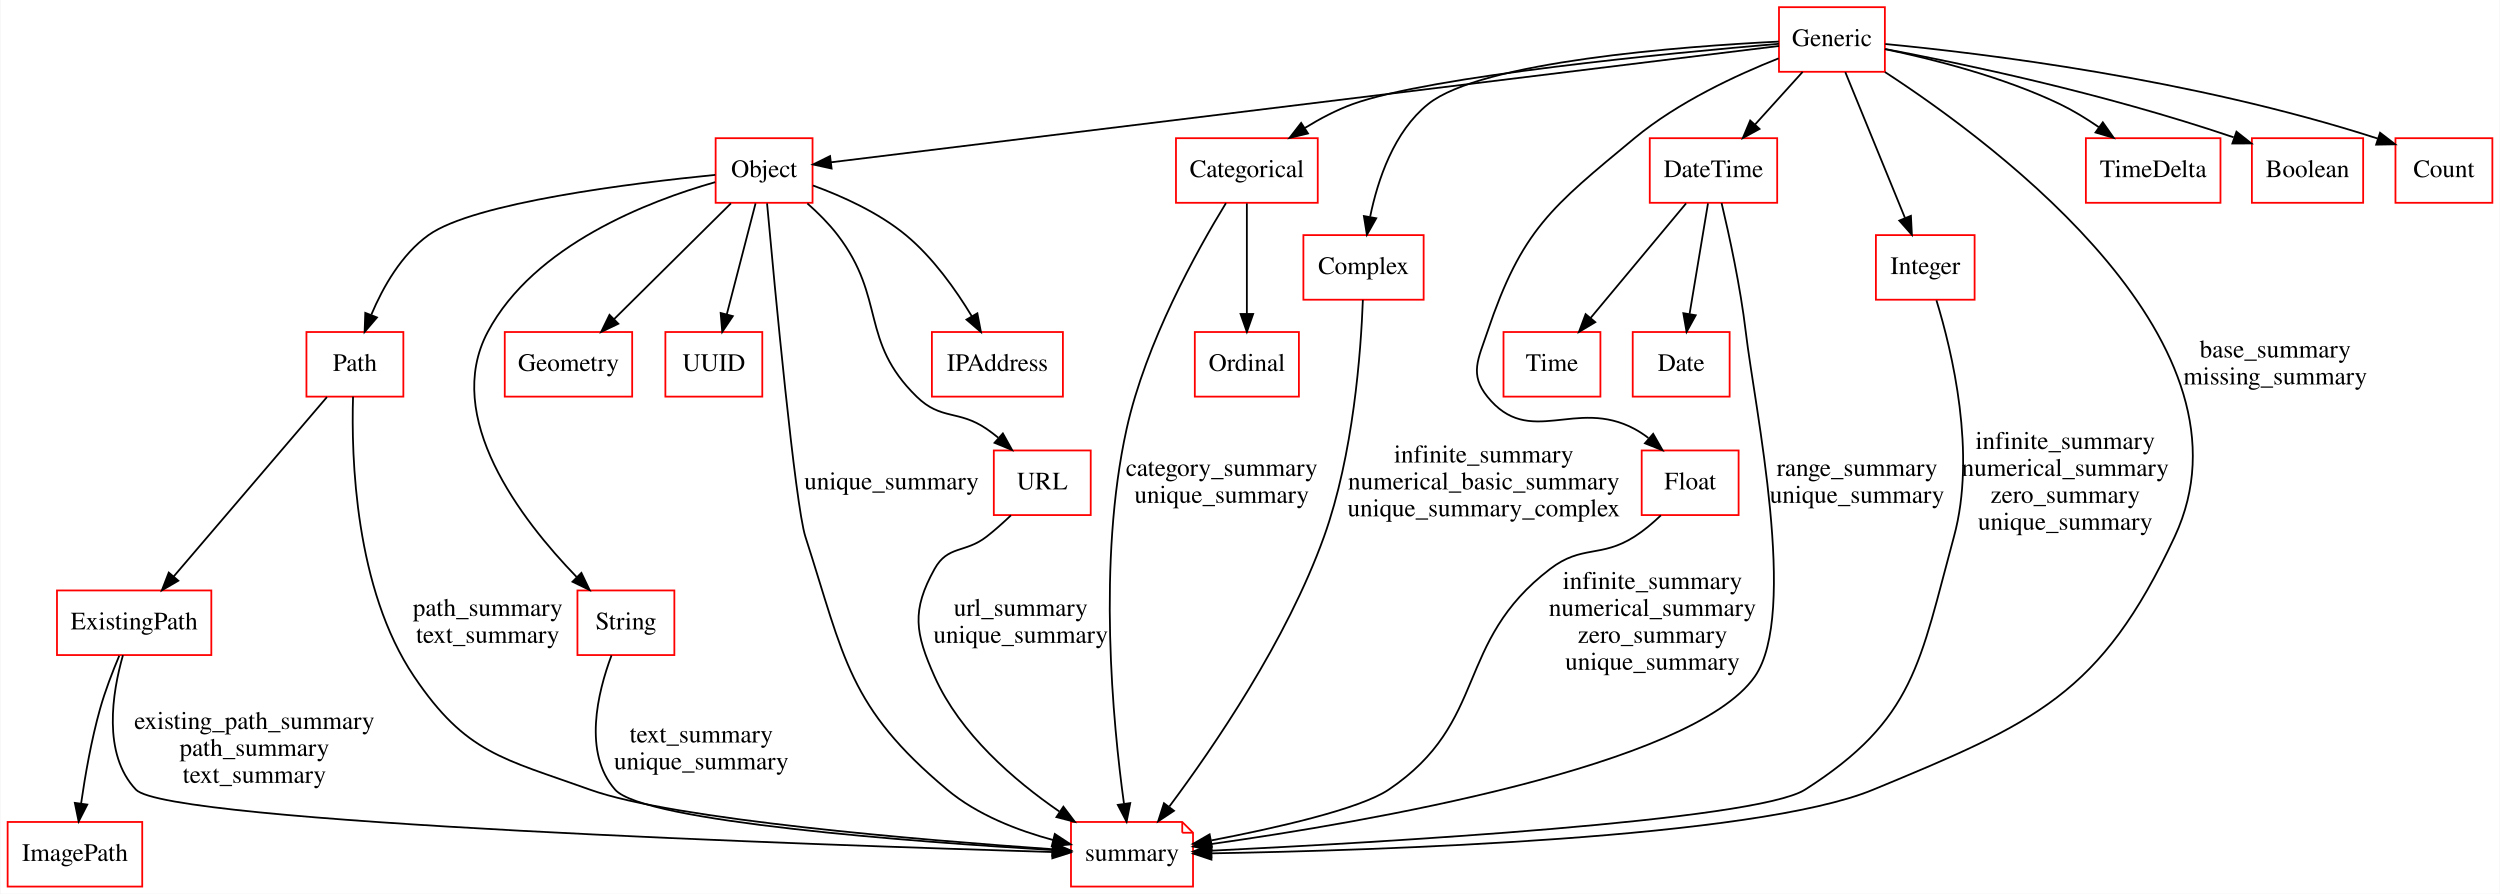
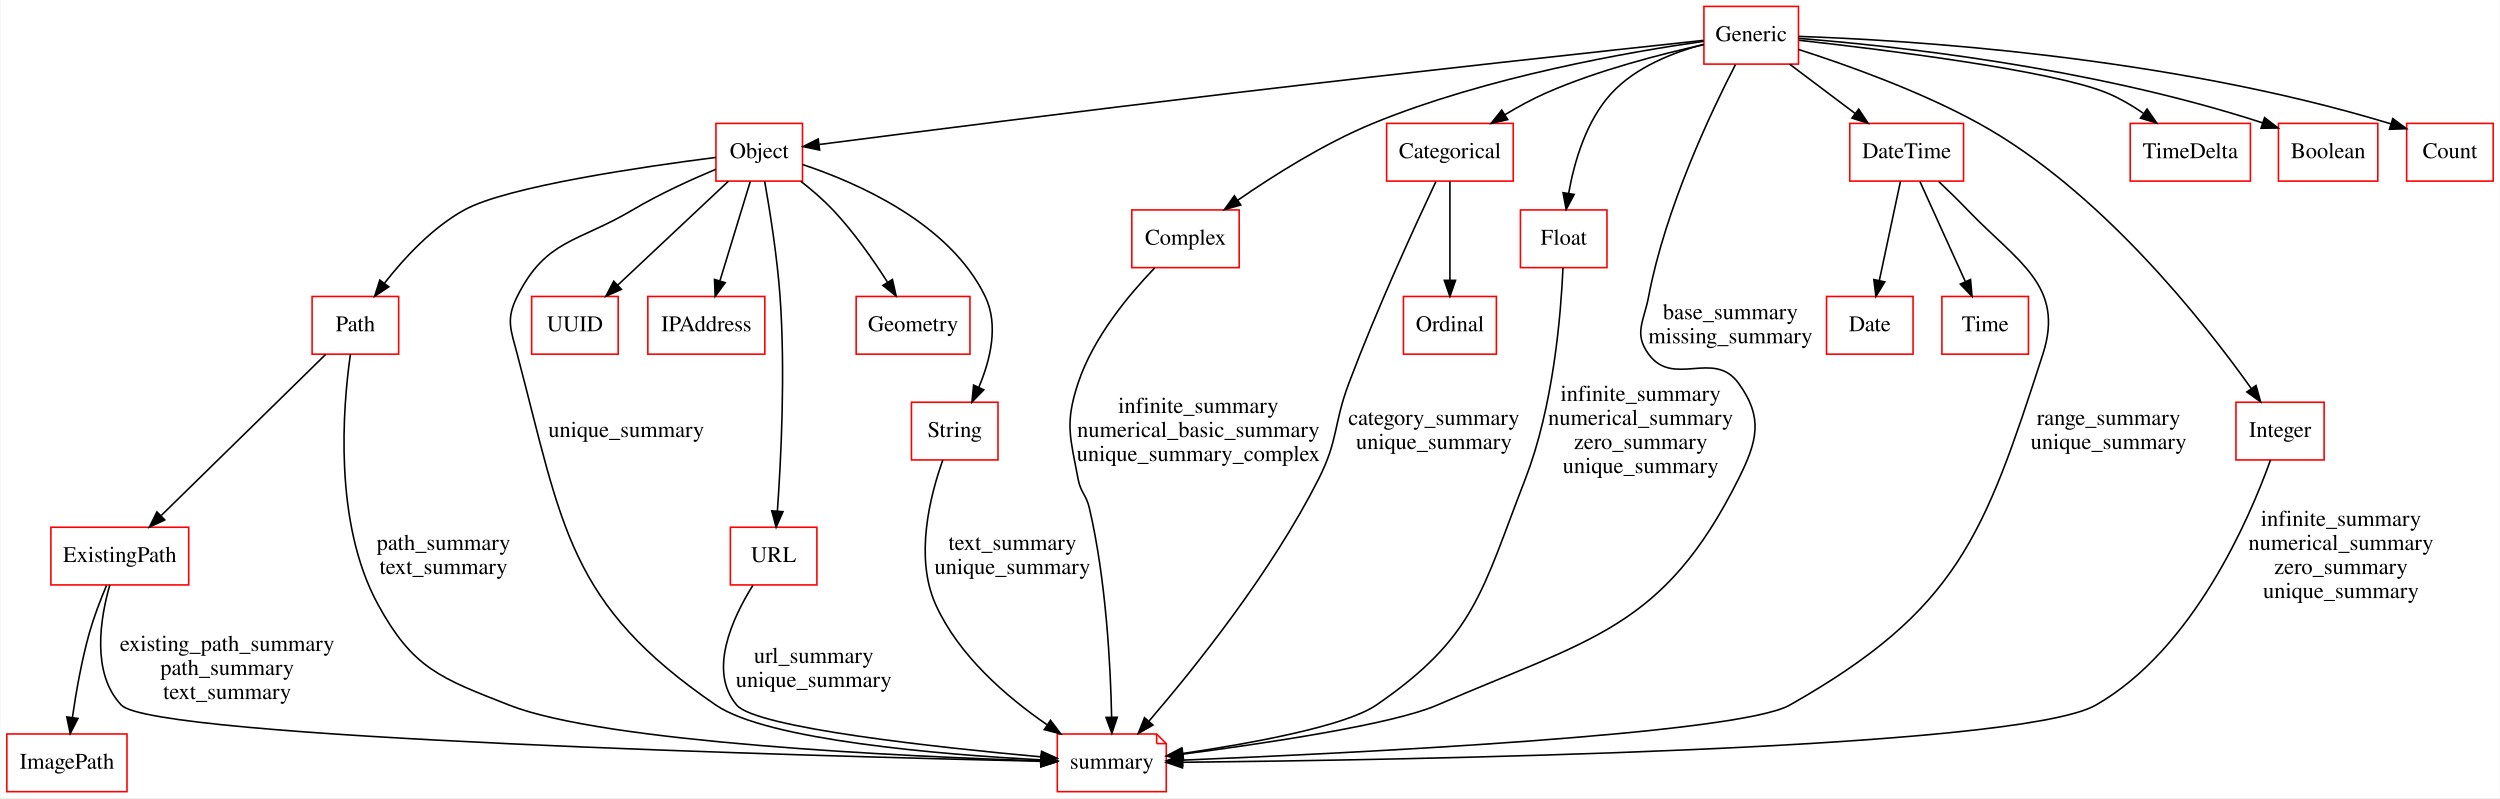
- <svg xmlns="http://www.w3.org/2000/svg" width="1393pt" height="498pt" viewBox="0.00 0.00 1392.50 498.00">
+ <svg xmlns="http://www.w3.org/2000/svg" width="1560pt" height="498pt" viewBox="0.00 0.00 1559.50 498.00">
  <g id="graph0" class="graph" transform="scale(1 1) rotate(0) translate(4 494)">
-     <polygon fill="#ffffff" stroke="transparent" points="-4,4 -4,-494 1388.5,-494 1388.5,4 -4,4" />
+     <polygon fill="#ffffff" stroke="transparent" points="-4,4 -4,-494 1555.5,-494 1555.5,4 -4,4" />
    <g id="node1" class="node">
-       <polygon fill="none" stroke="#ff0000" points="348,-309 277,-309 277,-273 348,-273 348,-309" />
-       <text text-anchor="middle" x="312.5" y="-287.3" font-family="Times,serif" font-size="14.00" fill="#000000">Geometry</text>
+       <polygon fill="none" stroke="#ff0000" points="473,-309 400,-309 400,-273 473,-273 473,-309" />
+       <text text-anchor="middle" x="436.5" y="-287.3" font-family="Times,serif" font-size="14.00" fill="#000000">IPAddress</text>
    </g>
    <g id="node2" class="node">
-       <polygon fill="none" stroke="#ff0000" points="719.5,-309 661.5,-309 661.5,-273 719.5,-273 719.5,-309" />
-       <text text-anchor="middle" x="690.5" y="-287.3" font-family="Times,serif" font-size="14.00" fill="#000000">Ordinal</text>
+       <polygon fill="none" stroke="#ff0000" points="601,-309 530,-309 530,-273 601,-273 601,-309" />
+       <text text-anchor="middle" x="565.5" y="-287.3" font-family="Times,serif" font-size="14.00" fill="#000000">Geometry</text>
    </g>
    <g id="node3" class="node">
-       <polygon fill="none" stroke="#ff0000" points="730,-417 651,-417 651,-381 730,-381 730,-417" />
-       <text text-anchor="middle" x="690.5" y="-395.3" font-family="Times,serif" font-size="14.00" fill="#000000">Categorical</text>
+       <polygon fill="none" stroke="#ff0000" points="929.5,-309 871.5,-309 871.5,-273 929.5,-273 929.5,-309" />
+       <text text-anchor="middle" x="900.5" y="-287.3" font-family="Times,serif" font-size="14.00" fill="#000000">Ordinal</text>
+     </g>
+     <g id="node4" class="node">
+       <polygon fill="none" stroke="#ff0000" points="618.5,-243 564.5,-243 564.5,-207 618.5,-207 618.5,-243" />
+       <text text-anchor="middle" x="591.5" y="-221.3" font-family="Times,serif" font-size="14.00" fill="#000000">String</text>
+     </g>
+     <g id="node22" class="node">
+       <polygon fill="none" stroke="#ff0000" points="717.5,-36 655.5,-36 655.5,0 723.5,0 723.5,-30 717.5,-36" />
+       <polyline fill="none" stroke="#ff0000" points="717.5,-36 717.5,-30 " />
+       <polyline fill="none" stroke="#ff0000" points="723.5,-30 717.5,-30 " />
+       <text text-anchor="middle" x="689.5" y="-14.3" font-family="Times,serif" font-size="14.00" fill="#000000">summary</text>
+     </g>
+     <g id="edge29" class="edge">
+       <path fill="none" stroke="#000000" d="M584.069,-206.934C576.139,-184.757 566.375,-146.469 579.5,-117 593.712,-85.088 623.858,-59.147 649.003,-41.837" />
+       <polygon fill="#000000" stroke="#000000" points="651.269,-44.533 657.654,-36.078 647.39,-38.706 651.269,-44.533" />
+       <text text-anchor="middle" x="627.5" y="-150.8" font-family="Times,serif" font-size="14.00" fill="#000000">text_summary</text>
+       <text text-anchor="middle" x="627.5" y="-135.8" font-family="Times,serif" font-size="14.00" fill="#000000">unique_summary</text>
+     </g>
+     <g id="node5" class="node">
+       <polygon fill="none" stroke="#ff0000" points="244.5,-309 190.5,-309 190.5,-273 244.5,-273 244.5,-309" />
+       <text text-anchor="middle" x="217.5" y="-287.3" font-family="Times,serif" font-size="14.00" fill="#000000">Path</text>
+     </g>
+     <g id="node12" class="node">
+       <polygon fill="none" stroke="#ff0000" points="113.5,-165 27.5,-165 27.5,-129 113.5,-129 113.5,-165" />
+       <text text-anchor="middle" x="70.5" y="-143.3" font-family="Times,serif" font-size="14.00" fill="#000000">ExistingPath</text>
    </g>
    <g id="edge1" class="edge">
-       <path fill="none" stroke="#000000" d="M690.5,-380.679C690.5,-363.821 690.5,-338.565 690.5,-319.147" />
-       <polygon fill="#000000" stroke="#000000" points="694,-319.05 690.5,-309.05 687,-319.05 694,-319.05" />
-     </g>
-     <g id="node22" class="node">
-       <polygon fill="none" stroke="#ff0000" points="654.5,-36 592.5,-36 592.5,0 660.5,0 660.5,-30 654.5,-36" />
-       <polyline fill="none" stroke="#ff0000" points="654.5,-36 654.5,-30 " />
-       <polyline fill="none" stroke="#ff0000" points="660.5,-30 654.5,-30 " />
-       <text text-anchor="middle" x="626.5" y="-14.3" font-family="Times,serif" font-size="14.00" fill="#000000">summary</text>
-     </g>
-     <g id="edge21" class="edge">
-       <path fill="none" stroke="#000000" d="M678.856,-380.834C662.671,-354.393 634.162,-303.191 623.5,-255 607.158,-181.137 615.834,-91.137 622.024,-46.269" />
-       <polygon fill="#000000" stroke="#000000" points="625.524,-46.523 623.489,-36.125 618.596,-45.522 625.524,-46.523" />
-       <text text-anchor="middle" x="676.5" y="-228.8" font-family="Times,serif" font-size="14.00" fill="#000000">category_summary</text>
-       <text text-anchor="middle" x="676.5" y="-213.8" font-family="Times,serif" font-size="14.00" fill="#000000">unique_summary</text>
-     </g>
-     <g id="node4" class="node">
-       <polygon fill="none" stroke="#ff0000" points="588,-309 515,-309 515,-273 588,-273 588,-309" />
-       <text text-anchor="middle" x="551.5" y="-287.3" font-family="Times,serif" font-size="14.00" fill="#000000">IPAddress</text>
-     </g>
-     <g id="node5" class="node">
+       <path fill="none" stroke="#000000" d="M198.882,-272.762C172.926,-247.335 125.753,-201.125 96.385,-172.357" />
+       <polygon fill="#000000" stroke="#000000" points="98.559,-169.587 88.966,-165.09 93.661,-174.588 98.559,-169.587" />
+     </g>
+     <g id="edge28" class="edge">
+       <path fill="none" stroke="#000000" d="M214.402,-272.879C209.666,-239.682 203.851,-167.854 231.5,-117 253.453,-76.623 270.74,-70.845 313.5,-54 372.875,-30.609 559.305,-21.977 645.275,-19.182" />
+       <polygon fill="#000000" stroke="#000000" points="645.605,-22.673 655.491,-18.862 645.386,-15.677 645.605,-22.673" />
+       <text text-anchor="middle" x="272.5" y="-150.8" font-family="Times,serif" font-size="14.00" fill="#000000">path_summary</text>
+       <text text-anchor="middle" x="272.5" y="-135.8" font-family="Times,serif" font-size="14.00" fill="#000000">text_summary</text>
+     </g>
+     <g id="node6" class="node">
      <polygon fill="none" stroke="#ff0000" points="75,-36 0,-36 0,0 75,0 75,-36" />
      <text text-anchor="middle" x="37.5" y="-14.3" font-family="Times,serif" font-size="14.00" fill="#000000">ImagePath</text>
    </g>
-     <g id="node6" class="node">
-       <polygon fill="none" stroke="#ff0000" points="113.5,-165 27.5,-165 27.5,-129 113.5,-129 113.5,-165" />
-       <text text-anchor="middle" x="70.5" y="-143.3" font-family="Times,serif" font-size="14.00" fill="#000000">ExistingPath</text>
+     <g id="node7" class="node">
+       <polygon fill="none" stroke="#ff0000" points="1400,-417 1325,-417 1325,-381 1400,-381 1400,-417" />
+       <text text-anchor="middle" x="1362.5" y="-395.3" font-family="Times,serif" font-size="14.00" fill="#000000">TimeDelta</text>
+     </g>
+     <g id="node8" class="node">
+       <polygon fill="none" stroke="#ff0000" points="769,-363 702,-363 702,-327 769,-327 769,-363" />
+       <text text-anchor="middle" x="735.5" y="-341.3" font-family="Times,serif" font-size="14.00" fill="#000000">Complex</text>
+     </g>
+     <g id="edge22" class="edge">
+       <path fill="none" stroke="#000000" d="M716.242,-326.755C699.975,-309.913 677.874,-283.291 668.5,-255 660.112,-229.687 663.583,-221.209 668.5,-195 670.083,-186.564 673.548,-185.359 675.5,-177 685.971,-132.148 688.747,-78.512 689.406,-46.406" />
+       <polygon fill="#000000" stroke="#000000" points="692.906,-46.438 689.556,-36.387 685.907,-46.333 692.906,-46.438" />
+       <text text-anchor="middle" x="743.5" y="-236.3" font-family="Times,serif" font-size="14.00" fill="#000000">infinite_summary</text>
+       <text text-anchor="middle" x="743.5" y="-221.3" font-family="Times,serif" font-size="14.00" fill="#000000">numerical_basic_summary</text>
+       <text text-anchor="middle" x="743.5" y="-206.3" font-family="Times,serif" font-size="14.00" fill="#000000">unique_summary_complex</text>
+     </g>
+     <g id="node9" class="node">
+       <polygon fill="none" stroke="#ff0000" points="1479.5,-417 1417.5,-417 1417.5,-381 1479.5,-381 1479.5,-417" />
+       <text text-anchor="middle" x="1448.5" y="-395.3" font-family="Times,serif" font-size="14.00" fill="#000000">Boolean</text>
+     </g>
+     <g id="node10" class="node">
+       <polygon fill="none" stroke="#ff0000" points="1189.5,-309 1135.5,-309 1135.5,-273 1189.5,-273 1189.5,-309" />
+       <text text-anchor="middle" x="1162.5" y="-287.3" font-family="Times,serif" font-size="14.00" fill="#000000">Date</text>
+     </g>
+     <g id="node11" class="node">
+       <polygon fill="none" stroke="#ff0000" points="940,-417 861,-417 861,-381 940,-381 940,-417" />
+       <text text-anchor="middle" x="900.5" y="-395.3" font-family="Times,serif" font-size="14.00" fill="#000000">Categorical</text>
    </g>
    <g id="edge2" class="edge">
+       <path fill="none" stroke="#000000" d="M900.5,-380.679C900.5,-363.821 900.5,-338.565 900.5,-319.147" />
+       <polygon fill="#000000" stroke="#000000" points="904,-319.05 900.5,-309.05 897,-319.05 904,-319.05" />
+     </g>
+     <g id="edge21" class="edge">
+       <path fill="none" stroke="#000000" d="M891.709,-380.618C878.908,-353.49 854.782,-300.978 837.5,-255 827.658,-228.817 831.124,-219.961 818.5,-195 789.074,-136.818 741.194,-77.169 712.782,-44.12" />
+       <polygon fill="#000000" stroke="#000000" points="715.199,-41.566 706.001,-36.308 709.913,-46.154 715.199,-41.566" />
+       <text text-anchor="middle" x="890.5" y="-228.8" font-family="Times,serif" font-size="14.00" fill="#000000">category_summary</text>
+       <text text-anchor="middle" x="890.5" y="-213.8" font-family="Times,serif" font-size="14.00" fill="#000000">unique_summary</text>
+     </g>
+     <g id="edge3" class="edge">
      <path fill="none" stroke="#000000" d="M62.192,-128.615C58.478,-119.802 54.313,-109.008 51.5,-99 46.668,-81.81 43.215,-62.073 40.947,-46.386" />
      <polygon fill="#000000" stroke="#000000" points="44.384,-45.688 39.564,-36.254 37.449,-46.635 44.384,-45.688" />
    </g>
    <g id="edge24" class="edge">
-       <path fill="none" stroke="#000000" d="M64.265,-128.941C58.308,-107.994 52.733,-73.81 71.5,-54 88.98,-35.549 453.235,-23.094 581.938,-19.255" />
-       <polygon fill="#000000" stroke="#000000" points="582.329,-22.745 592.221,-18.952 582.123,-15.748 582.329,-22.745" />
+       <path fill="none" stroke="#000000" d="M64.243,-128.92C58.264,-107.952 52.667,-73.748 71.5,-54 91.266,-33.273 506.724,-22.101 645.103,-18.944" />
+       <polygon fill="#000000" stroke="#000000" points="645.423,-22.438 655.342,-18.714 645.266,-15.44 645.423,-22.438" />
      <text text-anchor="middle" x="137.5" y="-87.8" font-family="Times,serif" font-size="14.00" fill="#000000">existing_path_summary</text>
      <text text-anchor="middle" x="137.5" y="-72.8" font-family="Times,serif" font-size="14.00" fill="#000000">path_summary</text>
      <text text-anchor="middle" x="137.5" y="-57.8" font-family="Times,serif" font-size="14.00" fill="#000000">text_summary</text>
    </g>
-     <g id="node7" class="node">
-       <polygon fill="none" stroke="#ff0000" points="1233,-417 1158,-417 1158,-381 1233,-381 1233,-417" />
-       <text text-anchor="middle" x="1195.5" y="-395.3" font-family="Times,serif" font-size="14.00" fill="#000000">TimeDelta</text>
-     </g>
-     <g id="node8" class="node">
-       <polygon fill="none" stroke="#ff0000" points="789,-363 722,-363 722,-327 789,-327 789,-363" />
-       <text text-anchor="middle" x="755.5" y="-341.3" font-family="Times,serif" font-size="14.00" fill="#000000">Complex</text>
-     </g>
-     <g id="edge22" class="edge">
-       <path fill="none" stroke="#000000" d="M755.141,-326.895C754.07,-298.129 749.864,-240.581 733.5,-195 712.784,-137.296 672.104,-77.829 647.305,-44.619" />
-       <polygon fill="#000000" stroke="#000000" points="649.887,-42.23 641.063,-36.365 644.304,-46.452 649.887,-42.23" />
-       <text text-anchor="middle" x="822.5" y="-236.3" font-family="Times,serif" font-size="14.00" fill="#000000">infinite_summary</text>
-       <text text-anchor="middle" x="822.5" y="-221.3" font-family="Times,serif" font-size="14.00" fill="#000000">numerical_basic_summary</text>
-       <text text-anchor="middle" x="822.5" y="-206.3" font-family="Times,serif" font-size="14.00" fill="#000000">unique_summary_complex</text>
-     </g>
-     <g id="node9" class="node">
-       <polygon fill="none" stroke="#ff0000" points="220.5,-309 166.5,-309 166.5,-273 220.5,-273 220.5,-309" />
-       <text text-anchor="middle" x="193.5" y="-287.3" font-family="Times,serif" font-size="14.00" fill="#000000">Path</text>
-     </g>
-     <g id="edge3" class="edge">
-       <path fill="none" stroke="#000000" d="M177.922,-272.762C156.296,-247.444 117.068,-201.518 92.474,-172.725" />
-       <polygon fill="#000000" stroke="#000000" points="95.108,-170.42 85.951,-165.09 89.785,-174.967 95.108,-170.42" />
-     </g>
-     <g id="edge28" class="edge">
-       <path fill="none" stroke="#000000" d="M192.466,-272.989C191.431,-239.345 193.487,-165.94 226.5,-117 255.456,-74.074 275.772,-71.511 324.5,-54 370.855,-37.342 510.052,-25.843 582.142,-20.831" />
-       <polygon fill="#000000" stroke="#000000" points="582.534,-24.313 592.272,-20.139 582.057,-17.329 582.534,-24.313" />
-       <text text-anchor="middle" x="267.5" y="-150.8" font-family="Times,serif" font-size="14.00" fill="#000000">path_summary</text>
-       <text text-anchor="middle" x="267.5" y="-135.8" font-family="Times,serif" font-size="14.00" fill="#000000">text_summary</text>
-     </g>
-     <g id="node10" class="node">
-       <polygon fill="none" stroke="#ff0000" points="959.5,-309 905.5,-309 905.5,-273 959.5,-273 959.5,-309" />
-       <text text-anchor="middle" x="932.5" y="-287.3" font-family="Times,serif" font-size="14.00" fill="#000000">Date</text>
-     </g>
-     <g id="node11" class="node">
-       <polygon fill="none" stroke="#ff0000" points="603.5,-243 549.5,-243 549.5,-207 603.5,-207 603.5,-243" />
-       <text text-anchor="middle" x="576.5" y="-221.3" font-family="Times,serif" font-size="14.00" fill="#000000">URL</text>
+     <g id="node13" class="node">
+       <polygon fill="none" stroke="#ff0000" points="505.5,-165 451.5,-165 451.5,-129 505.5,-129 505.5,-165" />
+       <text text-anchor="middle" x="478.5" y="-143.3" font-family="Times,serif" font-size="14.00" fill="#000000">URL</text>
    </g>
    <g id="edge30" class="edge">
-       <path fill="none" stroke="#000000" d="M559.062,-206.868C554.784,-202.78 550.107,-198.592 545.5,-195 533.537,-185.672 523.874,-190.257 516.5,-177 503.537,-153.696 505.651,-141.36 516.5,-117 530.712,-85.088 560.858,-59.147 586.003,-41.837" />
-       <polygon fill="#000000" stroke="#000000" points="588.269,-44.533 594.654,-36.078 584.39,-38.706 588.269,-44.533" />
-       <text text-anchor="middle" x="564.5" y="-150.8" font-family="Times,serif" font-size="14.00" fill="#000000">url_summary</text>
-       <text text-anchor="middle" x="564.5" y="-135.8" font-family="Times,serif" font-size="14.00" fill="#000000">unique_summary</text>
-     </g>
-     <g id="node12" class="node">
-       <polygon fill="none" stroke="#ff0000" points="964.5,-243 910.5,-243 910.5,-207 964.5,-207 964.5,-243" />
-       <text text-anchor="middle" x="937.5" y="-221.3" font-family="Times,serif" font-size="14.00" fill="#000000">Float</text>
+       <path fill="none" stroke="#000000" d="M465.535,-128.738C452.712,-108.234 437.414,-75.081 455.5,-54 467.669,-39.816 580.656,-27.615 645.066,-21.739" />
+       <polygon fill="#000000" stroke="#000000" points="645.699,-25.197 655.346,-20.817 645.073,-18.225 645.699,-25.197" />
+       <text text-anchor="middle" x="503.5" y="-80.3" font-family="Times,serif" font-size="14.00" fill="#000000">url_summary</text>
+       <text text-anchor="middle" x="503.5" y="-65.3" font-family="Times,serif" font-size="14.00" fill="#000000">unique_summary</text>
+     </g>
+     <g id="node14" class="node">
+       <polygon fill="none" stroke="#ff0000" points="998.5,-363 944.5,-363 944.5,-327 998.5,-327 998.5,-363" />
+       <text text-anchor="middle" x="971.5" y="-341.3" font-family="Times,serif" font-size="14.00" fill="#000000">Float</text>
    </g>
    <g id="edge25" class="edge">
-       <path fill="none" stroke="#000000" d="M921.182,-206.836C916.721,-202.565 911.679,-198.3 906.5,-195 887.636,-182.979 877.274,-190.58 859.5,-177 805.674,-135.875 825.678,-91.848 769.5,-54 753.461,-43.194 706.545,-32.604 670.785,-25.738" />
-       <polygon fill="#000000" stroke="#000000" points="671.036,-22.224 660.561,-23.818 669.743,-29.104 671.036,-22.224" />
-       <text text-anchor="middle" x="916.5" y="-165.8" font-family="Times,serif" font-size="14.00" fill="#000000">infinite_summary</text>
-       <text text-anchor="middle" x="916.5" y="-150.8" font-family="Times,serif" font-size="14.00" fill="#000000">numerical_summary</text>
-       <text text-anchor="middle" x="916.5" y="-135.8" font-family="Times,serif" font-size="14.00" fill="#000000">zero_summary</text>
-       <text text-anchor="middle" x="916.5" y="-120.8" font-family="Times,serif" font-size="14.00" fill="#000000">unique_summary</text>
-     </g>
-     <g id="node13" class="node">
-       <polygon fill="none" stroke="#ff0000" points="1312.5,-417 1250.5,-417 1250.5,-381 1312.5,-381 1312.5,-417" />
-       <text text-anchor="middle" x="1281.5" y="-395.3" font-family="Times,serif" font-size="14.00" fill="#000000">Boolean</text>
-     </g>
-     <g id="node14" class="node">
-       <polygon fill="none" stroke="#ff0000" points="1384.5,-417 1330.5,-417 1330.5,-381 1384.5,-381 1384.5,-417" />
-       <text text-anchor="middle" x="1357.5" y="-395.3" font-family="Times,serif" font-size="14.00" fill="#000000">Count</text>
+       <path fill="none" stroke="#000000" d="M971.046,-326.811C969.791,-297.93 965.087,-240.227 947.5,-195 920.293,-125.033 916.404,-96.466 854.5,-54 835.179,-40.746 775.673,-30.01 733.687,-23.814" />
+       <polygon fill="#000000" stroke="#000000" points="734.088,-20.335 723.691,-22.375 733.091,-27.264 734.088,-20.335" />
+       <text text-anchor="middle" x="1019.5" y="-243.8" font-family="Times,serif" font-size="14.00" fill="#000000">infinite_summary</text>
+       <text text-anchor="middle" x="1019.5" y="-228.8" font-family="Times,serif" font-size="14.00" fill="#000000">numerical_summary</text>
+       <text text-anchor="middle" x="1019.5" y="-213.8" font-family="Times,serif" font-size="14.00" fill="#000000">zero_summary</text>
+       <text text-anchor="middle" x="1019.5" y="-198.8" font-family="Times,serif" font-size="14.00" fill="#000000">unique_summary</text>
    </g>
    <g id="node15" class="node">
-       <polygon fill="none" stroke="#ff0000" points="371.5,-165 317.5,-165 317.5,-129 371.5,-129 371.5,-165" />
-       <text text-anchor="middle" x="344.5" y="-143.3" font-family="Times,serif" font-size="14.00" fill="#000000">String</text>
-     </g>
-     <g id="edge29" class="edge">
-       <path fill="none" stroke="#000000" d="M336.484,-128.811C328.717,-108.061 320.511,-74.377 338.5,-54 354.345,-36.051 505.406,-24.91 582.175,-20.362" />
-       <polygon fill="#000000" stroke="#000000" points="582.711,-23.837 592.492,-19.764 582.306,-16.849 582.711,-23.837" />
-       <text text-anchor="middle" x="386.5" y="-80.3" font-family="Times,serif" font-size="14.00" fill="#000000">text_summary</text>
-       <text text-anchor="middle" x="386.5" y="-65.3" font-family="Times,serif" font-size="14.00" fill="#000000">unique_summary</text>
+       <polygon fill="none" stroke="#ff0000" points="1551.5,-417 1497.5,-417 1497.5,-381 1551.5,-381 1551.5,-417" />
+       <text text-anchor="middle" x="1524.5" y="-395.3" font-family="Times,serif" font-size="14.00" fill="#000000">Count</text>
    </g>
    <g id="node16" class="node">
-       <polygon fill="none" stroke="#ff0000" points="986,-417 915,-417 915,-381 986,-381 986,-417" />
-       <text text-anchor="middle" x="950.5" y="-395.3" font-family="Times,serif" font-size="14.00" fill="#000000">DateTime</text>
+       <polygon fill="none" stroke="#ff0000" points="496.5,-417 442.5,-417 442.5,-381 496.5,-381 496.5,-417" />
+       <text text-anchor="middle" x="469.5" y="-395.3" font-family="Times,serif" font-size="14.00" fill="#000000">Object</text>
    </g>
    <g id="edge4" class="edge">
-       <path fill="none" stroke="#000000" d="M947.447,-380.679C944.637,-363.821 940.428,-338.565 937.191,-319.147" />
-       <polygon fill="#000000" stroke="#000000" points="940.605,-318.339 935.508,-309.05 933.7,-319.49 940.605,-318.339" />
+       <path fill="none" stroke="#000000" d="M463.902,-380.679C458.727,-363.743 450.962,-338.331 445.018,-318.878" />
+       <polygon fill="#000000" stroke="#000000" points="448.285,-317.591 442.015,-309.05 441.59,-319.637 448.285,-317.591" />
+     </g>
+     <g id="edge5" class="edge">
+       <path fill="none" stroke="#000000" d="M495.492,-380.846C502.355,-375.483 509.512,-369.34 515.5,-363 528.358,-349.387 540.407,-332.226 549.454,-318.073" />
+       <polygon fill="#000000" stroke="#000000" points="552.62,-319.611 554.944,-309.274 546.681,-315.906 552.62,-319.611" />
+     </g>
+     <g id="edge6" class="edge">
+       <path fill="none" stroke="#000000" d="M496.573,-391.318C530.957,-379.874 588.466,-354.635 610.5,-309 619.087,-291.216 613.755,-269.424 606.582,-252.492" />
+       <polygon fill="#000000" stroke="#000000" points="609.629,-250.743 602.237,-243.152 603.282,-253.695 609.629,-250.743" />
+     </g>
+     <g id="edge7" class="edge">
+       <path fill="none" stroke="#000000" d="M442.414,-395.765C398.049,-390.126 312.156,-377.687 285.5,-363 265.551,-352.009 248.04,-333.114 235.785,-317.438" />
+       <polygon fill="#000000" stroke="#000000" points="238.344,-315.017 229.536,-309.131 232.75,-319.226 238.344,-315.017" />
+     </g>
+     <g id="edge8" class="edge">
+       <path fill="none" stroke="#000000" d="M472.91,-380.812C476.122,-362.692 480.701,-334.037 482.5,-309 485.869,-262.107 483.135,-207.405 480.831,-175.071" />
+       <polygon fill="#000000" stroke="#000000" points="484.314,-174.716 480.075,-165.006 477.334,-175.24 484.314,-174.716" />
+     </g>
+     <g id="node20" class="node">
+       <polygon fill="none" stroke="#ff0000" points="381.5,-309 327.5,-309 327.5,-273 381.5,-273 381.5,-309" />
+       <text text-anchor="middle" x="354.5" y="-287.3" font-family="Times,serif" font-size="14.00" fill="#000000">UUID</text>
+     </g>
+     <g id="edge9" class="edge">
+       <path fill="none" stroke="#000000" d="M450.252,-380.923C431.345,-363.168 402.341,-335.929 381.208,-316.082" />
+       <polygon fill="#000000" stroke="#000000" points="383.497,-313.43 373.811,-309.136 378.705,-318.533 383.497,-313.43" />
+     </g>
+     <g id="edge27" class="edge">
+       <path fill="none" stroke="#000000" d="M442.443,-388.384C426.841,-381.845 407.091,-372.845 390.5,-363 356.1,-342.588 336.389,-344.777 318.5,-309 311.345,-294.689 314.424,-288.472 318.5,-273 346.996,-164.838 350.194,-117.172 442.5,-54 474.616,-32.021 583.25,-23.162 645.224,-19.832" />
+       <polygon fill="#000000" stroke="#000000" points="645.679,-23.314 655.487,-19.308 645.322,-16.323 645.679,-23.314" />
+       <text text-anchor="middle" x="386.5" y="-221.3" font-family="Times,serif" font-size="14.00" fill="#000000">unique_summary</text>
+     </g>
+     <g id="node17" class="node">
+       <polygon fill="none" stroke="#ff0000" points="1221,-417 1150,-417 1150,-381 1221,-381 1221,-417" />
+       <text text-anchor="middle" x="1185.5" y="-395.3" font-family="Times,serif" font-size="14.00" fill="#000000">DateTime</text>
+     </g>
+     <g id="edge10" class="edge">
+       <path fill="none" stroke="#000000" d="M1181.598,-380.679C1177.992,-363.743 1172.58,-338.331 1168.437,-318.878" />
+       <polygon fill="#000000" stroke="#000000" points="1171.85,-318.102 1166.344,-309.05 1165.004,-319.56 1171.85,-318.102" />
+     </g>
+     <g id="node19" class="node">
+       <polygon fill="none" stroke="#ff0000" points="1261.5,-309 1207.5,-309 1207.5,-273 1261.5,-273 1261.5,-309" />
+       <text text-anchor="middle" x="1234.5" y="-287.3" font-family="Times,serif" font-size="14.00" fill="#000000">Time</text>
+     </g>
+     <g id="edge11" class="edge">
+       <path fill="none" stroke="#000000" d="M1193.812,-380.679C1201.567,-363.587 1213.239,-337.862 1222.095,-318.341" />
+       <polygon fill="#000000" stroke="#000000" points="1225.366,-319.603 1226.311,-309.05 1218.992,-316.711 1225.366,-319.603" />
+     </g>
+     <g id="edge23" class="edge">
+       <path fill="none" stroke="#000000" d="M1205.573,-380.667C1211.463,-375.106 1217.84,-368.904 1223.5,-363 1254.729,-330.425 1284.373,-315.94 1270.5,-273 1233.602,-158.792 1216.932,-113.152 1112.5,-54 1080.137,-35.669 835.817,-23.864 733.918,-19.69" />
+       <polygon fill="#000000" stroke="#000000" points="733.783,-16.182 723.65,-19.276 733.501,-23.176 733.783,-16.182" />
+       <text text-anchor="middle" x="1311.5" y="-228.8" font-family="Times,serif" font-size="14.00" fill="#000000">range_summary</text>
+       <text text-anchor="middle" x="1311.5" y="-213.8" font-family="Times,serif" font-size="14.00" fill="#000000">unique_summary</text>
    </g>
    <g id="node18" class="node">
-       <polygon fill="none" stroke="#ff0000" points="887.5,-309 833.5,-309 833.5,-273 887.5,-273 887.5,-309" />
-       <text text-anchor="middle" x="860.5" y="-287.3" font-family="Times,serif" font-size="14.00" fill="#000000">Time</text>
-     </g>
-     <g id="edge5" class="edge">
-       <path fill="none" stroke="#000000" d="M935.233,-380.679C920.599,-363.118 898.372,-336.446 881.959,-316.751" />
-       <polygon fill="#000000" stroke="#000000" points="884.633,-314.492 875.542,-309.05 879.255,-318.973 884.633,-314.492" />
-     </g>
-     <g id="edge23" class="edge">
-       <path fill="none" stroke="#000000" d="M955.014,-380.865C959.303,-362.785 965.527,-334.161 968.5,-309 973.509,-266.614 997.912,-152.01 973.5,-117 938.594,-66.941 755.835,-35.736 670.489,-23.681" />
-       <polygon fill="#000000" stroke="#000000" points="670.966,-20.214 660.58,-22.306 670.004,-27.148 670.966,-20.214" />
-       <text text-anchor="middle" x="1030.5" y="-228.8" font-family="Times,serif" font-size="14.00" fill="#000000">range_summary</text>
-       <text text-anchor="middle" x="1030.5" y="-213.8" font-family="Times,serif" font-size="14.00" fill="#000000">unique_summary</text>
-     </g>
-     <g id="node17" class="node">
-       <polygon fill="none" stroke="#ff0000" points="448.5,-417 394.5,-417 394.5,-381 448.5,-381 448.5,-417" />
-       <text text-anchor="middle" x="421.5" y="-395.3" font-family="Times,serif" font-size="14.00" fill="#000000">Object</text>
-     </g>
-     <g id="edge6" class="edge">
-       <path fill="none" stroke="#000000" d="M403.01,-380.679C385.129,-362.962 357.887,-335.971 337.961,-316.228" />
-       <polygon fill="#000000" stroke="#000000" points="340.284,-313.602 330.717,-309.05 335.357,-318.575 340.284,-313.602" />
-     </g>
-     <g id="edge7" class="edge">
-       <path fill="none" stroke="#000000" d="M448.729,-390.634C464.955,-384.716 485.285,-375.584 500.5,-363 515.554,-350.549 528.266,-332.635 537.233,-317.791" />
-       <polygon fill="#000000" stroke="#000000" points="540.33,-319.428 542.32,-309.022 534.275,-315.916 540.33,-319.428" />
-     </g>
-     <g id="edge8" class="edge">
-       <path fill="none" stroke="#000000" d="M394.275,-396.56C348.772,-392.03 259.763,-381.099 234.5,-363 219.44,-352.211 209.156,-334.055 202.654,-318.675" />
-       <polygon fill="#000000" stroke="#000000" points="205.806,-317.122 198.916,-309.074 199.283,-319.663 205.806,-317.122" />
-     </g>
-     <g id="edge9" class="edge">
-       <path fill="none" stroke="#000000" d="M445.611,-380.647C451.594,-375.372 457.669,-369.322 462.5,-363 489.533,-327.622 474.667,-304.13 506.5,-273 520.149,-259.652 529.752,-265.79 545.5,-255 547.662,-253.518 549.813,-251.881 551.915,-250.159" />
-       <polygon fill="#000000" stroke="#000000" points="554.549,-252.499 559.698,-243.24 549.899,-247.267 554.549,-252.499" />
-     </g>
-     <g id="edge10" class="edge">
-       <path fill="none" stroke="#000000" d="M394.216,-392.494C357.356,-382.034 293.297,-357.537 267.5,-309 242.334,-261.65 285.861,-204.703 317.057,-172.493" />
-       <polygon fill="#000000" stroke="#000000" points="319.702,-174.796 324.28,-165.241 314.743,-169.856 319.702,-174.796" />
-     </g>
-     <g id="node20" class="node">
-       <polygon fill="none" stroke="#ff0000" points="420.5,-309 366.5,-309 366.5,-273 420.5,-273 420.5,-309" />
-       <text text-anchor="middle" x="393.5" y="-287.3" font-family="Times,serif" font-size="14.00" fill="#000000">UUID</text>
-     </g>
-     <g id="edge11" class="edge">
-       <path fill="none" stroke="#000000" d="M416.75,-380.679C412.359,-363.743 405.771,-338.331 400.728,-318.878" />
-       <polygon fill="#000000" stroke="#000000" points="404.077,-317.852 398.18,-309.05 397.301,-319.608 404.077,-317.852" />
-     </g>
-     <g id="edge27" class="edge">
-       <path fill="none" stroke="#000000" d="M423.146,-380.693C427.41,-333.919 438.875,-212.472 444.5,-195 466.515,-126.624 468.475,-100.175 523.5,-54 540.258,-39.937 562.858,-31.236 582.619,-25.921" />
-       <polygon fill="#000000" stroke="#000000" points="583.486,-29.312 592.349,-23.508 581.801,-22.518 583.486,-29.312" />
-       <text text-anchor="middle" x="492.5" y="-221.3" font-family="Times,serif" font-size="14.00" fill="#000000">unique_summary</text>
-     </g>
-     <g id="node19" class="node">
-       <polygon fill="none" stroke="#ff0000" points="1096,-363 1041,-363 1041,-327 1096,-327 1096,-363" />
-       <text text-anchor="middle" x="1068.5" y="-341.3" font-family="Times,serif" font-size="14.00" fill="#000000">Integer</text>
+       <polygon fill="none" stroke="#ff0000" points="1118,-490 1059,-490 1059,-454 1118,-454 1118,-490" />
+       <text text-anchor="middle" x="1088.5" y="-468.3" font-family="Times,serif" font-size="14.00" fill="#000000">Generic</text>
+     </g>
+     <g id="edge12" class="edge">
+       <path fill="none" stroke="#000000" d="M1118.317,-468.865C1170.52,-463.095 1276.187,-450.088 1310.5,-436 1318.283,-432.804 1326.024,-428.249 1333.064,-423.422" />
+       <polygon fill="#000000" stroke="#000000" points="1335.528,-425.957 1341.555,-417.243 1331.41,-420.297 1335.528,-425.957" />
+     </g>
+     <g id="edge13" class="edge">
+       <path fill="none" stroke="#000000" d="M1058.868,-468.226C1013.21,-461.726 923.504,-446.212 852.5,-417 822.185,-404.528 790.697,-384.695 768.033,-368.999" />
+       <polygon fill="#000000" stroke="#000000" points="769.994,-366.099 759.8,-363.21 765.967,-371.825 769.994,-366.099" />
+     </g>
+     <g id="edge14" class="edge">
+       <path fill="none" stroke="#000000" d="M1118.025,-470.034C1173.872,-465.667 1298.535,-452.812 1407.725,-417.291" />
+       <polygon fill="#000000" stroke="#000000" points="1408.848,-420.606 1417.231,-414.127 1406.638,-413.964 1408.848,-420.606" />
+     </g>
+     <g id="edge15" class="edge">
+       <path fill="none" stroke="#000000" d="M1058.978,-466.154C1032.505,-460.342 992.95,-450.234 960.5,-436 951.858,-432.209 942.979,-427.345 934.789,-422.398" />
+       <polygon fill="#000000" stroke="#000000" points="936.552,-419.373 926.216,-417.045 932.845,-425.311 936.552,-419.373" />
+     </g>
+     <g id="edge16" class="edge">
+       <path fill="none" stroke="#000000" d="M1058.629,-466.312C1039.89,-461.297 1016.517,-452.17 1001.5,-436 985.571,-418.849 978.09,-393.059 974.581,-373.309" />
+       <polygon fill="#000000" stroke="#000000" points="978.026,-372.684 973.049,-363.331 971.107,-373.746 978.026,-372.684" />
+     </g>
+     <g id="edge17" class="edge">
+       <path fill="none" stroke="#000000" d="M1118.095,-471.296C1183.909,-469.029 1347.034,-459.512 1487.7,-416.696" />
+       <polygon fill="#000000" stroke="#000000" points="1488.85,-420.004 1497.36,-413.692 1486.771,-413.32 1488.85,-420.004" />
+     </g>
+     <g id="edge18" class="edge">
+       <path fill="none" stroke="#000000" d="M1058.649,-468.808C1001.646,-462.682 873.364,-448.752 765.5,-436 672.49,-425.004 563.175,-411.079 507.006,-403.851" />
+       <polygon fill="#000000" stroke="#000000" points="507.192,-400.346 496.827,-402.54 506.298,-407.289 507.192,-400.346" />
+     </g>
+     <g id="edge19" class="edge">
+       <path fill="none" stroke="#000000" d="M1112.477,-453.955C1124.836,-444.654 1140.077,-433.184 1153.433,-423.133" />
+       <polygon fill="#000000" stroke="#000000" points="1155.577,-425.9 1161.462,-417.09 1151.367,-420.307 1155.577,-425.9" />
+     </g>
+     <g id="node21" class="node">
+       <polygon fill="none" stroke="#ff0000" points="1446,-243 1391,-243 1391,-207 1446,-207 1446,-243" />
+       <text text-anchor="middle" x="1418.5" y="-221.3" font-family="Times,serif" font-size="14.00" fill="#000000">Integer</text>
+     </g>
+     <g id="edge20" class="edge">
+       <path fill="none" stroke="#000000" d="M1118.073,-463.115C1147.528,-453.681 1193.56,-437.335 1230.5,-417 1306.047,-375.413 1370.515,-293.776 1400.514,-251.611" />
+       <polygon fill="#000000" stroke="#000000" points="1403.507,-253.438 1406.383,-243.241 1397.776,-249.419 1403.507,-253.438" />
+     </g>
+     <g id="edge31" class="edge">
+       <path fill="none" stroke="#000000" d="M1078.629,-453.615C1063.415,-424.123 1034.904,-363.963 1024.5,-309 1021.524,-293.279 1015.075,-285.929 1024.5,-273 1039.9,-251.874 1065.1,-276.126 1080.5,-255 1096.208,-233.451 1092.426,-218.851 1080.5,-195 1033.791,-101.582 988.309,-95.585 892.5,-54 864.701,-41.934 784.859,-30.079 733.986,-23.436" />
+       <polygon fill="#000000" stroke="#000000" points="734.276,-19.944 723.91,-22.138 733.382,-26.887 734.276,-19.944" />
+       <text text-anchor="middle" x="1075.5" y="-294.8" font-family="Times,serif" font-size="14.00" fill="#000000">base_summary</text>
+       <text text-anchor="middle" x="1075.5" y="-279.8" font-family="Times,serif" font-size="14.00" fill="#000000">missing_summary</text>
    </g>
    <g id="edge26" class="edge">
-       <path fill="none" stroke="#000000" d="M1074.735,-326.645C1083.51,-298.022 1097.1,-241.241 1084.5,-195 1065.383,-124.84 1062.83,-93.072 1001.5,-54 974.146,-36.574 764.048,-24.539 670.818,-20.003" />
-       <polygon fill="#000000" stroke="#000000" points="670.732,-16.495 660.576,-19.512 670.397,-23.487 670.732,-16.495" />
-       <text text-anchor="middle" x="1146.5" y="-243.8" font-family="Times,serif" font-size="14.00" fill="#000000">infinite_summary</text>
-       <text text-anchor="middle" x="1146.5" y="-228.8" font-family="Times,serif" font-size="14.00" fill="#000000">numerical_summary</text>
-       <text text-anchor="middle" x="1146.5" y="-213.8" font-family="Times,serif" font-size="14.00" fill="#000000">zero_summary</text>
-       <text text-anchor="middle" x="1146.5" y="-198.8" font-family="Times,serif" font-size="14.00" fill="#000000">unique_summary</text>
-     </g>
-     <g id="node21" class="node">
-       <polygon fill="none" stroke="#ff0000" points="1046,-490 987,-490 987,-454 1046,-454 1046,-490" />
-       <text text-anchor="middle" x="1016.5" y="-468.3" font-family="Times,serif" font-size="14.00" fill="#000000">Generic</text>
-     </g>
-     <g id="edge12" class="edge">
-       <path fill="none" stroke="#000000" d="M986.938,-469.603C926.898,-464.476 792.715,-451.631 749.5,-436 740.399,-432.708 731.221,-427.857 722.904,-422.744" />
-       <polygon fill="#000000" stroke="#000000" points="724.559,-419.647 714.261,-417.155 720.757,-425.524 724.559,-419.647" />
-     </g>
-     <g id="edge13" class="edge">
-       <path fill="none" stroke="#000000" d="M1046.022,-466.626C1072.441,-461.128 1111.783,-451.216 1143.5,-436 1150.875,-432.462 1158.321,-427.887 1165.184,-423.168" />
-       <polygon fill="#000000" stroke="#000000" points="1167.438,-425.858 1173.516,-417.18 1163.353,-420.174 1167.438,-425.858" />
-     </g>
-     <g id="edge14" class="edge">
-       <path fill="none" stroke="#000000" d="M986.897,-470.832C932.871,-468.136 821.116,-459.772 791.5,-436 772.432,-420.695 763.426,-393.839 759.194,-373.256" />
-       <polygon fill="#000000" stroke="#000000" points="762.595,-372.387 757.389,-363.159 755.704,-373.619 762.595,-372.387" />
-     </g>
-     <g id="edge15" class="edge">
-       <path fill="none" stroke="#000000" d="M986.794,-461.477C963.341,-452.2 930.656,-437.04 906.5,-417 860.116,-378.52 843.727,-366.118 824.5,-309 819.396,-293.836 814.472,-285.468 824.5,-273 847.885,-243.925 873.623,-272.644 906.5,-255 909.16,-253.572 911.751,-251.85 914.229,-249.962" />
-       <polygon fill="#000000" stroke="#000000" points="916.893,-252.285 922.153,-243.089 912.306,-246.998 916.893,-252.285" />
-     </g>
-     <g id="edge16" class="edge">
-       <path fill="none" stroke="#000000" d="M1046.282,-466.665C1088.139,-458.758 1166.736,-442.42 1240.334,-417.484" />
-       <polygon fill="#000000" stroke="#000000" points="1241.903,-420.645 1250.213,-414.074 1239.618,-414.029 1241.903,-420.645" />
-     </g>
-     <g id="edge17" class="edge">
-       <path fill="none" stroke="#000000" d="M1046.208,-469.477C1099.886,-464.321 1216.391,-450.391 1320.605,-416.796" />
-       <polygon fill="#000000" stroke="#000000" points="1321.925,-420.046 1330.327,-413.592 1319.734,-413.398 1321.925,-420.046" />
-     </g>
-     <g id="edge18" class="edge">
-       <path fill="none" stroke="#000000" d="M1000.185,-453.955C992.173,-445.093 982.38,-434.262 973.613,-424.565" />
-       <polygon fill="#000000" stroke="#000000" points="976.158,-422.161 966.856,-417.09 970.966,-426.855 976.158,-422.161" />
-     </g>
-     <g id="edge19" class="edge">
-       <path fill="none" stroke="#000000" d="M986.994,-468.38C888.065,-456.242 568.21,-417 458.689,-403.563" />
-       <polygon fill="#000000" stroke="#000000" points="459.113,-400.089 448.761,-402.345 458.261,-407.036 459.113,-400.089" />
-     </g>
-     <g id="edge20" class="edge">
-       <path fill="none" stroke="#000000" d="M1023.95,-453.804C1032.639,-432.585 1047.093,-397.283 1057.173,-372.665" />
-       <polygon fill="#000000" stroke="#000000" points="1060.513,-373.743 1061.063,-363.162 1054.035,-371.09 1060.513,-373.743" />
-     </g>
-     <g id="edge31" class="edge">
-       <path fill="none" stroke="#000000" d="M1046.031,-453.872C1111.073,-411.488 1257.115,-301.415 1207.5,-195 1166.308,-106.651 1129.563,-91.294 1039.5,-54 973.789,-26.79 763.392,-20.137 670.869,-18.517" />
-       <polygon fill="#000000" stroke="#000000" points="670.767,-15.015 660.712,-18.352 670.653,-22.015 670.767,-15.015" />
-       <text text-anchor="middle" x="1263.5" y="-294.8" font-family="Times,serif" font-size="14.00" fill="#000000">base_summary</text>
-       <text text-anchor="middle" x="1263.5" y="-279.8" font-family="Times,serif" font-size="14.00" fill="#000000">missing_summary</text>
+       <path fill="none" stroke="#000000" d="M1412.546,-206.952C1399.458,-170.531 1364.4,-88.761 1303.5,-54 1254.404,-25.977 866.39,-19.682 733.764,-18.343" />
+       <polygon fill="#000000" stroke="#000000" points="733.596,-14.841 723.563,-18.245 733.529,-21.841 733.596,-14.841" />
+       <text text-anchor="middle" x="1456.5" y="-165.8" font-family="Times,serif" font-size="14.00" fill="#000000">infinite_summary</text>
+       <text text-anchor="middle" x="1456.5" y="-150.8" font-family="Times,serif" font-size="14.00" fill="#000000">numerical_summary</text>
+       <text text-anchor="middle" x="1456.5" y="-135.8" font-family="Times,serif" font-size="14.00" fill="#000000">zero_summary</text>
+       <text text-anchor="middle" x="1456.5" y="-120.8" font-family="Times,serif" font-size="14.00" fill="#000000">unique_summary</text>
    </g>
  </g>
</svg>
